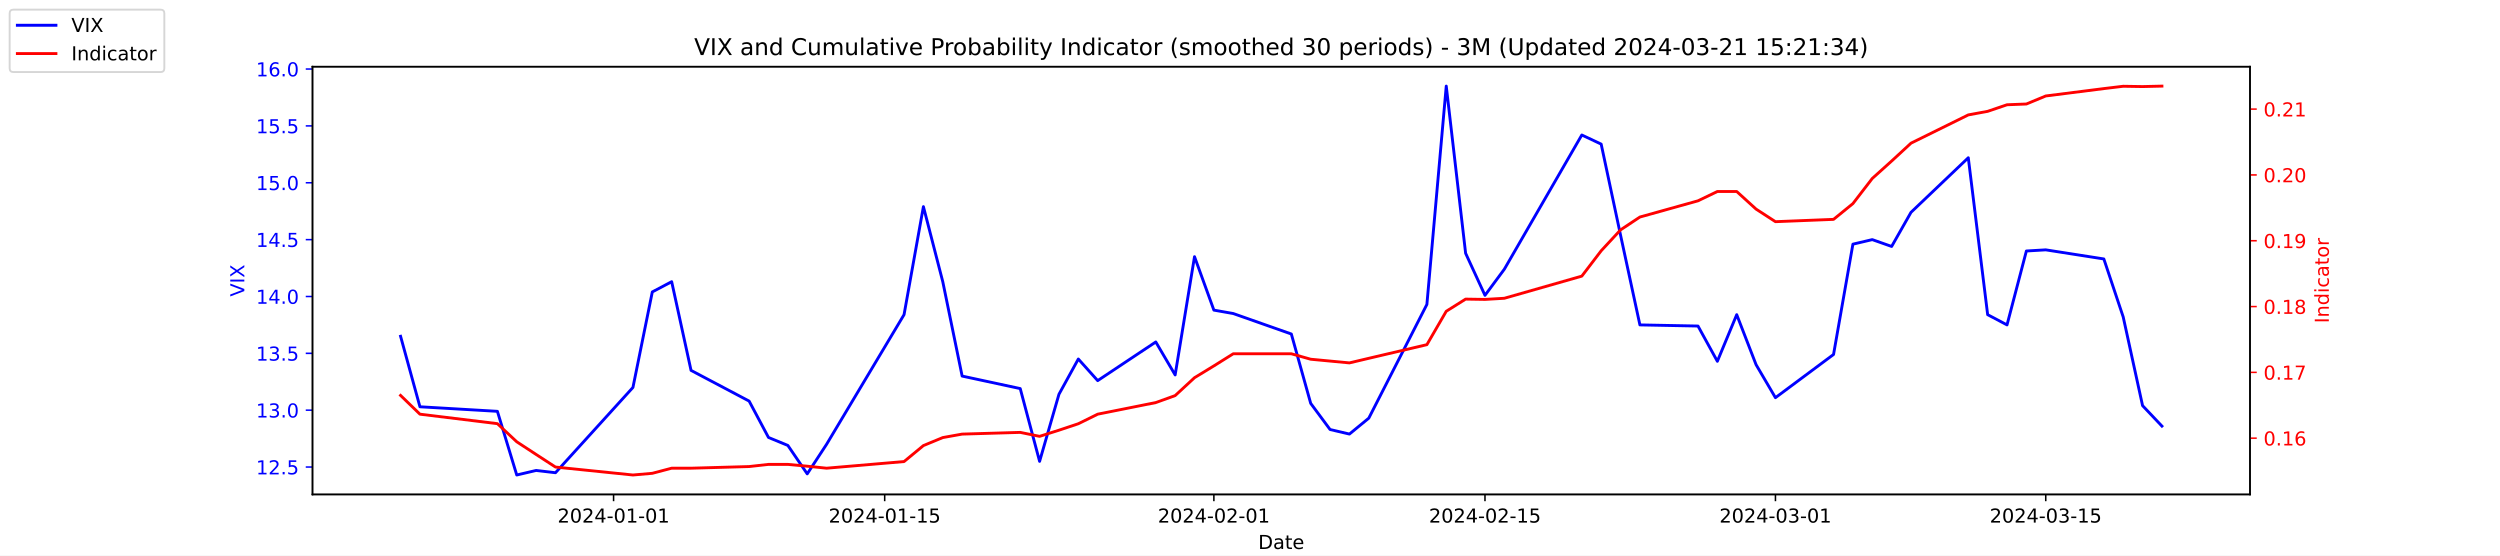
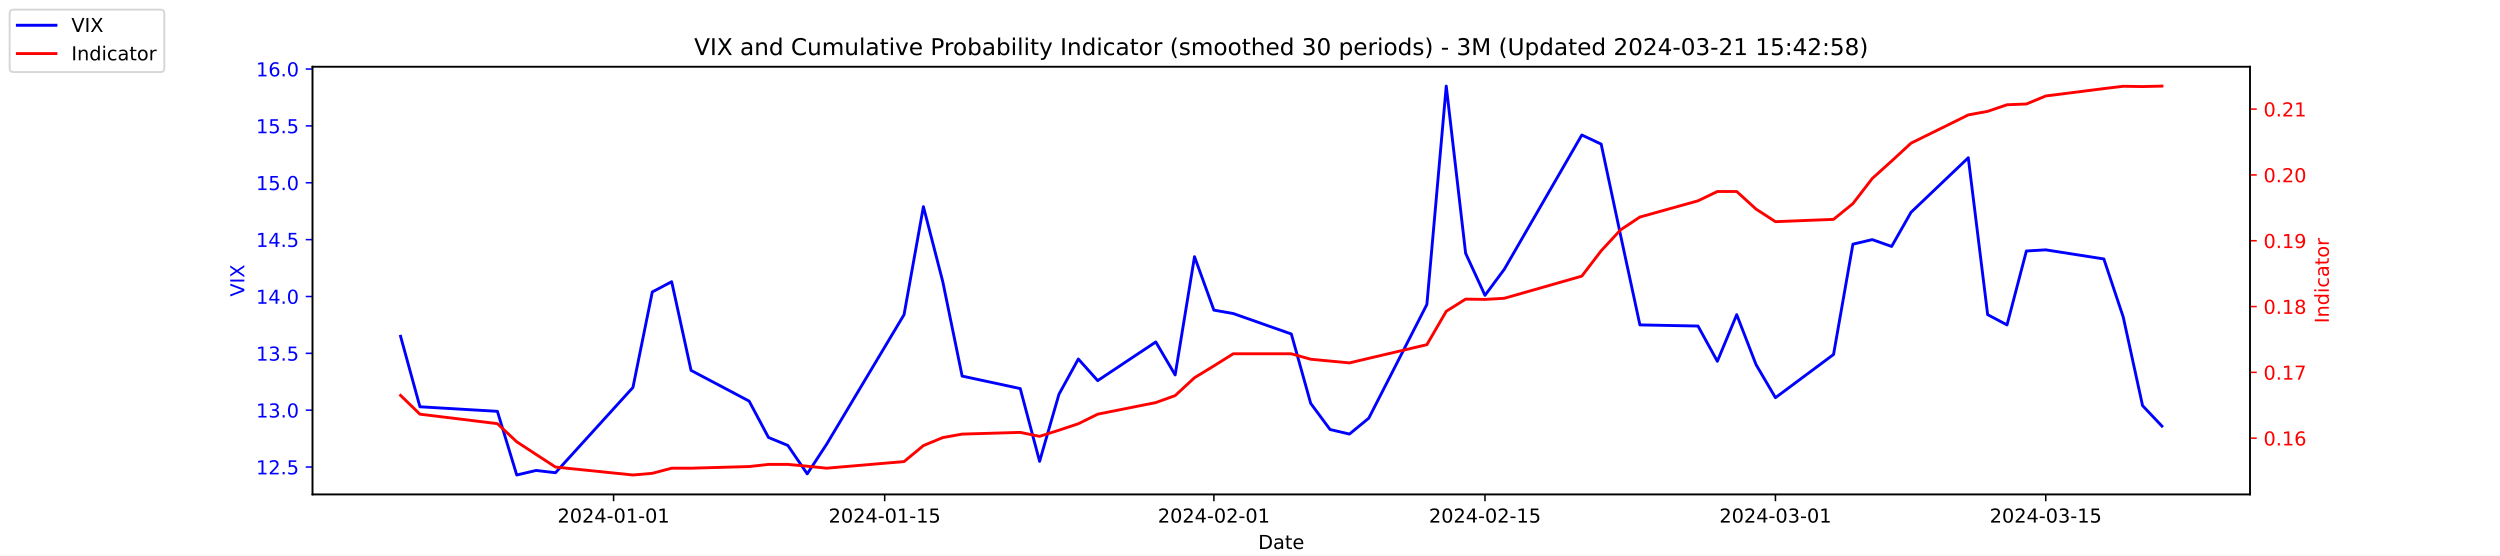
<svg xmlns="http://www.w3.org/2000/svg" xmlns:xlink="http://www.w3.org/1999/xlink" width="1296pt" height="288pt" viewBox="0 0 1296 288" version="1.1">
  <defs>
    <style type="text/css">*{stroke-linejoin: round; stroke-linecap: butt}</style>
  </defs>
  <g id="figure_1">
    <g id="patch_1">
      <path d="M 0 288  L 1296 288  L 1296 0  L 0 0  z " style="fill: #ffffff" />
    </g>
    <g id="axes_1">
      <g id="patch_2">
        <path d="M 162 256.32  L 1166.4 256.32  L 1166.4 34.56  L 162 34.56  z " style="fill: #ffffff" />
      </g>
      <g id="matplotlib.axis_1">
        <g id="xtick_1">
          <g id="line2d_1">
            <defs>
-               <path id="m19999384ad" d="M 0 0  L 0 3.5  " style="stroke: #000000; stroke-width: 0.8" />
+               <path id="ma21fac9ca1" d="M 0 0  L 0 3.5  " style="stroke: #000000; stroke-width: 0.8" />
            </defs>
            <g>
-               <use xlink:href="#m19999384ad" x="318.079" y="256.32" style="stroke: #000000; stroke-width: 0.8" />
+               <use xlink:href="#ma21fac9ca1" x="318.079" y="256.32" style="stroke: #000000; stroke-width: 0.8" />
            </g>
          </g>
          <g id="text_1">
            <g transform="translate(289.0209 270.9184) scale(0.1 -0.1)">
              <defs>
                <path id="DejaVuSans-32" d="M 1228 531  L 3431 531  L 3431 0  L 469 0  L 469 531  Q 828 903 1448 1529  Q 2069 2156 2228 2338  Q 2531 2678 2651 2914  Q 2772 3150 2772 3378  Q 2772 3750 2511 3984  Q 2250 4219 1831 4219  Q 1534 4219 1204 4116  Q 875 4013 500 3803  L 500 4441  Q 881 4594 1212 4672  Q 1544 4750 1819 4750  Q 2544 4750 2975 4387  Q 3406 4025 3406 3419  Q 3406 3131 3298 2873  Q 3191 2616 2906 2266  Q 2828 2175 2409 1742  Q 1991 1309 1228 531  z " transform="scale(0.015625)" />
                <path id="DejaVuSans-30" d="M 2034 4250  Q 1547 4250 1301 3770  Q 1056 3291 1056 2328  Q 1056 1369 1301 889  Q 1547 409 2034 409  Q 2525 409 2770 889  Q 3016 1369 3016 2328  Q 3016 3291 2770 3770  Q 2525 4250 2034 4250  z M 2034 4750  Q 2819 4750 3233 4129  Q 3647 3509 3647 2328  Q 3647 1150 3233 529  Q 2819 -91 2034 -91  Q 1250 -91 836 529  Q 422 1150 422 2328  Q 422 3509 836 4129  Q 1250 4750 2034 4750  z " transform="scale(0.015625)" />
                <path id="DejaVuSans-34" d="M 2419 4116  L 825 1625  L 2419 1625  L 2419 4116  z M 2253 4666  L 3047 4666  L 3047 1625  L 3713 1625  L 3713 1100  L 3047 1100  L 3047 0  L 2419 0  L 2419 1100  L 313 1100  L 313 1709  L 2253 4666  z " transform="scale(0.015625)" />
                <path id="DejaVuSans-2d" d="M 313 2009  L 1997 2009  L 1997 1497  L 313 1497  L 313 2009  z " transform="scale(0.015625)" />
                <path id="DejaVuSans-31" d="M 794 531  L 1825 531  L 1825 4091  L 703 3866  L 703 4441  L 1819 4666  L 2450 4666  L 2450 531  L 3481 531  L 3481 0  L 794 0  L 794 531  z " transform="scale(0.015625)" />
              </defs>
              <use xlink:href="#DejaVuSans-32" />
              <use xlink:href="#DejaVuSans-30" x="63.623" />
              <use xlink:href="#DejaVuSans-32" x="127.246" />
              <use xlink:href="#DejaVuSans-34" x="190.869" />
              <use xlink:href="#DejaVuSans-2d" x="254.492" />
              <use xlink:href="#DejaVuSans-30" x="290.576" />
              <use xlink:href="#DejaVuSans-31" x="354.199" />
              <use xlink:href="#DejaVuSans-2d" x="417.822" />
              <use xlink:href="#DejaVuSans-30" x="453.906" />
              <use xlink:href="#DejaVuSans-31" x="517.529" />
            </g>
          </g>
        </g>
        <g id="xtick_2">
          <g id="line2d_2">
            <g>
-               <use xlink:href="#m19999384ad" x="458.619" y="256.32" style="stroke: #000000; stroke-width: 0.8" />
+               <use xlink:href="#ma21fac9ca1" x="458.619" y="256.32" style="stroke: #000000; stroke-width: 0.8" />
            </g>
          </g>
          <g id="text_2">
            <g transform="translate(429.5608 270.9184) scale(0.1 -0.1)">
              <defs>
                <path id="DejaVuSans-35" d="M 691 4666  L 3169 4666  L 3169 4134  L 1269 4134  L 1269 2991  Q 1406 3038 1543 3061  Q 1681 3084 1819 3084  Q 2600 3084 3056 2656  Q 3513 2228 3513 1497  Q 3513 744 3044 326  Q 2575 -91 1722 -91  Q 1428 -91 1123 -41  Q 819 9 494 109  L 494 744  Q 775 591 1075 516  Q 1375 441 1709 441  Q 2250 441 2565 725  Q 2881 1009 2881 1497  Q 2881 1984 2565 2268  Q 2250 2553 1709 2553  Q 1456 2553 1204 2497  Q 953 2441 691 2322  L 691 4666  z " transform="scale(0.015625)" />
              </defs>
              <use xlink:href="#DejaVuSans-32" />
              <use xlink:href="#DejaVuSans-30" x="63.623" />
              <use xlink:href="#DejaVuSans-32" x="127.246" />
              <use xlink:href="#DejaVuSans-34" x="190.869" />
              <use xlink:href="#DejaVuSans-2d" x="254.492" />
              <use xlink:href="#DejaVuSans-30" x="290.576" />
              <use xlink:href="#DejaVuSans-31" x="354.199" />
              <use xlink:href="#DejaVuSans-2d" x="417.822" />
              <use xlink:href="#DejaVuSans-31" x="453.906" />
              <use xlink:href="#DejaVuSans-35" x="517.529" />
            </g>
          </g>
        </g>
        <g id="xtick_3">
          <g id="line2d_3">
            <g>
-               <use xlink:href="#m19999384ad" x="629.274" y="256.32" style="stroke: #000000; stroke-width: 0.8" />
+               <use xlink:href="#ma21fac9ca1" x="629.274" y="256.32" style="stroke: #000000; stroke-width: 0.8" />
            </g>
          </g>
          <g id="text_3">
            <g transform="translate(600.2164 270.9184) scale(0.1 -0.1)">
              <use xlink:href="#DejaVuSans-32" />
              <use xlink:href="#DejaVuSans-30" x="63.623" />
              <use xlink:href="#DejaVuSans-32" x="127.246" />
              <use xlink:href="#DejaVuSans-34" x="190.869" />
              <use xlink:href="#DejaVuSans-2d" x="254.492" />
              <use xlink:href="#DejaVuSans-30" x="290.576" />
              <use xlink:href="#DejaVuSans-32" x="354.199" />
              <use xlink:href="#DejaVuSans-2d" x="417.822" />
              <use xlink:href="#DejaVuSans-30" x="453.906" />
              <use xlink:href="#DejaVuSans-31" x="517.529" />
            </g>
          </g>
        </g>
        <g id="xtick_4">
          <g id="line2d_4">
            <g>
-               <use xlink:href="#m19999384ad" x="769.814" y="256.32" style="stroke: #000000; stroke-width: 0.8" />
+               <use xlink:href="#ma21fac9ca1" x="769.814" y="256.32" style="stroke: #000000; stroke-width: 0.8" />
            </g>
          </g>
          <g id="text_4">
            <g transform="translate(740.7562 270.9184) scale(0.1 -0.1)">
              <use xlink:href="#DejaVuSans-32" />
              <use xlink:href="#DejaVuSans-30" x="63.623" />
              <use xlink:href="#DejaVuSans-32" x="127.246" />
              <use xlink:href="#DejaVuSans-34" x="190.869" />
              <use xlink:href="#DejaVuSans-2d" x="254.492" />
              <use xlink:href="#DejaVuSans-30" x="290.576" />
              <use xlink:href="#DejaVuSans-32" x="354.199" />
              <use xlink:href="#DejaVuSans-2d" x="417.822" />
              <use xlink:href="#DejaVuSans-31" x="453.906" />
              <use xlink:href="#DejaVuSans-35" x="517.529" />
            </g>
          </g>
        </g>
        <g id="xtick_5">
          <g id="line2d_5">
            <g>
-               <use xlink:href="#m19999384ad" x="920.392" y="256.32" style="stroke: #000000; stroke-width: 0.8" />
+               <use xlink:href="#ma21fac9ca1" x="920.392" y="256.32" style="stroke: #000000; stroke-width: 0.8" />
            </g>
          </g>
          <g id="text_5">
            <g transform="translate(891.3347 270.9184) scale(0.1 -0.1)">
              <defs>
                <path id="DejaVuSans-33" d="M 2597 2516  Q 3050 2419 3304 2112  Q 3559 1806 3559 1356  Q 3559 666 3084 287  Q 2609 -91 1734 -91  Q 1441 -91 1130 -33  Q 819 25 488 141  L 488 750  Q 750 597 1062 519  Q 1375 441 1716 441  Q 2309 441 2620 675  Q 2931 909 2931 1356  Q 2931 1769 2642 2001  Q 2353 2234 1838 2234  L 1294 2234  L 1294 2753  L 1863 2753  Q 2328 2753 2575 2939  Q 2822 3125 2822 3475  Q 2822 3834 2567 4026  Q 2313 4219 1838 4219  Q 1578 4219 1281 4162  Q 984 4106 628 3988  L 628 4550  Q 988 4650 1302 4700  Q 1616 4750 1894 4750  Q 2613 4750 3031 4423  Q 3450 4097 3450 3541  Q 3450 3153 3228 2886  Q 3006 2619 2597 2516  z " transform="scale(0.015625)" />
              </defs>
              <use xlink:href="#DejaVuSans-32" />
              <use xlink:href="#DejaVuSans-30" x="63.623" />
              <use xlink:href="#DejaVuSans-32" x="127.246" />
              <use xlink:href="#DejaVuSans-34" x="190.869" />
              <use xlink:href="#DejaVuSans-2d" x="254.492" />
              <use xlink:href="#DejaVuSans-30" x="290.576" />
              <use xlink:href="#DejaVuSans-33" x="354.199" />
              <use xlink:href="#DejaVuSans-2d" x="417.822" />
              <use xlink:href="#DejaVuSans-30" x="453.906" />
              <use xlink:href="#DejaVuSans-31" x="517.529" />
            </g>
          </g>
        </g>
        <g id="xtick_6">
          <g id="line2d_6">
            <g>
-               <use xlink:href="#m19999384ad" x="1060.514" y="256.32" style="stroke: #000000; stroke-width: 0.8" />
+               <use xlink:href="#ma21fac9ca1" x="1060.514" y="256.32" style="stroke: #000000; stroke-width: 0.8" />
            </g>
          </g>
          <g id="text_6">
            <g transform="translate(1031.456 270.9184) scale(0.1 -0.1)">
              <use xlink:href="#DejaVuSans-32" />
              <use xlink:href="#DejaVuSans-30" x="63.623" />
              <use xlink:href="#DejaVuSans-32" x="127.246" />
              <use xlink:href="#DejaVuSans-34" x="190.869" />
              <use xlink:href="#DejaVuSans-2d" x="254.492" />
              <use xlink:href="#DejaVuSans-30" x="290.576" />
              <use xlink:href="#DejaVuSans-33" x="354.199" />
              <use xlink:href="#DejaVuSans-2d" x="417.822" />
              <use xlink:href="#DejaVuSans-31" x="453.906" />
              <use xlink:href="#DejaVuSans-35" x="517.529" />
            </g>
          </g>
        </g>
        <g id="text_7">
          <g transform="translate(652.2492 284.5966) scale(0.1 -0.1)">
            <defs>
              <path id="DejaVuSans-44" d="M 1259 4147  L 1259 519  L 2022 519  Q 2988 519 3436 956  Q 3884 1394 3884 2338  Q 3884 3275 3436 3711  Q 2988 4147 2022 4147  L 1259 4147  z M 628 4666  L 1925 4666  Q 3281 4666 3915 4102  Q 4550 3538 4550 2338  Q 4550 1131 3912 565  Q 3275 0 1925 0  L 628 0  L 628 4666  z " transform="scale(0.015625)" />
              <path id="DejaVuSans-61" d="M 2194 1759  Q 1497 1759 1228 1600  Q 959 1441 959 1056  Q 959 750 1161 570  Q 1363 391 1709 391  Q 2188 391 2477 730  Q 2766 1069 2766 1631  L 2766 1759  L 2194 1759  z M 3341 1997  L 3341 0  L 2766 0  L 2766 531  Q 2569 213 2275 61  Q 1981 -91 1556 -91  Q 1019 -91 701 211  Q 384 513 384 1019  Q 384 1609 779 1909  Q 1175 2209 1959 2209  L 2766 2209  L 2766 2266  Q 2766 2663 2505 2880  Q 2244 3097 1772 3097  Q 1472 3097 1187 3025  Q 903 2953 641 2809  L 641 3341  Q 956 3463 1253 3523  Q 1550 3584 1831 3584  Q 2591 3584 2966 3190  Q 3341 2797 3341 1997  z " transform="scale(0.015625)" />
              <path id="DejaVuSans-74" d="M 1172 4494  L 1172 3500  L 2356 3500  L 2356 3053  L 1172 3053  L 1172 1153  Q 1172 725 1289 603  Q 1406 481 1766 481  L 2356 481  L 2356 0  L 1766 0  Q 1100 0 847 248  Q 594 497 594 1153  L 594 3053  L 172 3053  L 172 3500  L 594 3500  L 594 4494  L 1172 4494  z " transform="scale(0.015625)" />
              <path id="DejaVuSans-65" d="M 3597 1894  L 3597 1613  L 953 1613  Q 991 1019 1311 708  Q 1631 397 2203 397  Q 2534 397 2845 478  Q 3156 559 3463 722  L 3463 178  Q 3153 47 2828 -22  Q 2503 -91 2169 -91  Q 1331 -91 842 396  Q 353 884 353 1716  Q 353 2575 817 3079  Q 1281 3584 2069 3584  Q 2775 3584 3186 3129  Q 3597 2675 3597 1894  z M 3022 2063  Q 3016 2534 2758 2815  Q 2500 3097 2075 3097  Q 1594 3097 1305 2825  Q 1016 2553 972 2059  L 3022 2063  z " transform="scale(0.015625)" />
            </defs>
            <use xlink:href="#DejaVuSans-44" />
            <use xlink:href="#DejaVuSans-61" x="77.002" />
            <use xlink:href="#DejaVuSans-74" x="138.281" />
            <use xlink:href="#DejaVuSans-65" x="177.49" />
          </g>
        </g>
      </g>
      <g id="matplotlib.axis_2">
        <g id="ytick_1">
          <g id="line2d_7">
            <defs>
-               <path id="m93e3c340e7" d="M 0 0  L -3.5 0  " style="stroke: #0000ff; stroke-width: 0.8" />
+               <path id="mc51128f60f" d="M 0 0  L -3.5 0  " style="stroke: #0000ff; stroke-width: 0.8" />
            </defs>
            <g>
-               <use xlink:href="#m93e3c340e7" x="162" y="242.114" style="fill: #0000ff; stroke: #0000ff; stroke-width: 0.8" />
+               <use xlink:href="#mc51128f60f" x="162" y="242.114" style="fill: #0000ff; stroke: #0000ff; stroke-width: 0.8" />
            </g>
          </g>
          <g id="text_8">
            <g style="fill: #0000ff" transform="translate(132.7344 245.9129) scale(0.1 -0.1)">
              <defs>
                <path id="DejaVuSans-2e" d="M 684 794  L 1344 794  L 1344 0  L 684 0  L 684 794  z " transform="scale(0.015625)" />
              </defs>
              <use xlink:href="#DejaVuSans-31" />
              <use xlink:href="#DejaVuSans-32" x="63.623" />
              <use xlink:href="#DejaVuSans-2e" x="127.246" />
              <use xlink:href="#DejaVuSans-35" x="159.033" />
            </g>
          </g>
        </g>
        <g id="ytick_2">
          <g id="line2d_8">
            <g>
-               <use xlink:href="#m93e3c340e7" x="162" y="212.64" style="fill: #0000ff; stroke: #0000ff; stroke-width: 0.8" />
+               <use xlink:href="#mc51128f60f" x="162" y="212.64" style="fill: #0000ff; stroke: #0000ff; stroke-width: 0.8" />
            </g>
          </g>
          <g id="text_9">
            <g style="fill: #0000ff" transform="translate(132.7344 216.4392) scale(0.1 -0.1)">
              <use xlink:href="#DejaVuSans-31" />
              <use xlink:href="#DejaVuSans-33" x="63.623" />
              <use xlink:href="#DejaVuSans-2e" x="127.246" />
              <use xlink:href="#DejaVuSans-30" x="159.033" />
            </g>
          </g>
        </g>
        <g id="ytick_3">
          <g id="line2d_9">
            <g>
-               <use xlink:href="#m93e3c340e7" x="162" y="183.166" style="fill: #0000ff; stroke: #0000ff; stroke-width: 0.8" />
+               <use xlink:href="#mc51128f60f" x="162" y="183.166" style="fill: #0000ff; stroke: #0000ff; stroke-width: 0.8" />
            </g>
          </g>
          <g id="text_10">
            <g style="fill: #0000ff" transform="translate(132.7344 186.9656) scale(0.1 -0.1)">
              <use xlink:href="#DejaVuSans-31" />
              <use xlink:href="#DejaVuSans-33" x="63.623" />
              <use xlink:href="#DejaVuSans-2e" x="127.246" />
              <use xlink:href="#DejaVuSans-35" x="159.033" />
            </g>
          </g>
        </g>
        <g id="ytick_4">
          <g id="line2d_10">
            <g>
-               <use xlink:href="#m93e3c340e7" x="162" y="153.693" style="fill: #0000ff; stroke: #0000ff; stroke-width: 0.8" />
+               <use xlink:href="#mc51128f60f" x="162" y="153.693" style="fill: #0000ff; stroke: #0000ff; stroke-width: 0.8" />
            </g>
          </g>
          <g id="text_11">
            <g style="fill: #0000ff" transform="translate(132.7344 157.4919) scale(0.1 -0.1)">
              <use xlink:href="#DejaVuSans-31" />
              <use xlink:href="#DejaVuSans-34" x="63.623" />
              <use xlink:href="#DejaVuSans-2e" x="127.246" />
              <use xlink:href="#DejaVuSans-30" x="159.033" />
            </g>
          </g>
        </g>
        <g id="ytick_5">
          <g id="line2d_11">
            <g>
-               <use xlink:href="#m93e3c340e7" x="162" y="124.219" style="fill: #0000ff; stroke: #0000ff; stroke-width: 0.8" />
+               <use xlink:href="#mc51128f60f" x="162" y="124.219" style="fill: #0000ff; stroke: #0000ff; stroke-width: 0.8" />
            </g>
          </g>
          <g id="text_12">
            <g style="fill: #0000ff" transform="translate(132.7344 128.0182) scale(0.1 -0.1)">
              <use xlink:href="#DejaVuSans-31" />
              <use xlink:href="#DejaVuSans-34" x="63.623" />
              <use xlink:href="#DejaVuSans-2e" x="127.246" />
              <use xlink:href="#DejaVuSans-35" x="159.033" />
            </g>
          </g>
        </g>
        <g id="ytick_6">
          <g id="line2d_12">
            <g>
-               <use xlink:href="#m93e3c340e7" x="162" y="94.745" style="fill: #0000ff; stroke: #0000ff; stroke-width: 0.8" />
+               <use xlink:href="#mc51128f60f" x="162" y="94.745" style="fill: #0000ff; stroke: #0000ff; stroke-width: 0.8" />
            </g>
          </g>
          <g id="text_13">
            <g style="fill: #0000ff" transform="translate(132.7344 98.5445) scale(0.1 -0.1)">
              <use xlink:href="#DejaVuSans-31" />
              <use xlink:href="#DejaVuSans-35" x="63.623" />
              <use xlink:href="#DejaVuSans-2e" x="127.246" />
              <use xlink:href="#DejaVuSans-30" x="159.033" />
            </g>
          </g>
        </g>
        <g id="ytick_7">
          <g id="line2d_13">
            <g>
-               <use xlink:href="#m93e3c340e7" x="162" y="65.272" style="fill: #0000ff; stroke: #0000ff; stroke-width: 0.8" />
+               <use xlink:href="#mc51128f60f" x="162" y="65.272" style="fill: #0000ff; stroke: #0000ff; stroke-width: 0.8" />
            </g>
          </g>
          <g id="text_14">
            <g style="fill: #0000ff" transform="translate(132.7344 69.07082) scale(0.1 -0.1)">
              <use xlink:href="#DejaVuSans-31" />
              <use xlink:href="#DejaVuSans-35" x="63.623" />
              <use xlink:href="#DejaVuSans-2e" x="127.246" />
              <use xlink:href="#DejaVuSans-35" x="159.033" />
            </g>
          </g>
        </g>
        <g id="ytick_8">
          <g id="line2d_14">
            <g>
-               <use xlink:href="#m93e3c340e7" x="162" y="35.798" style="fill: #0000ff; stroke: #0000ff; stroke-width: 0.8" />
+               <use xlink:href="#mc51128f60f" x="162" y="35.798" style="fill: #0000ff; stroke: #0000ff; stroke-width: 0.8" />
            </g>
          </g>
          <g id="text_15">
            <g style="fill: #0000ff" transform="translate(132.7344 39.59714) scale(0.1 -0.1)">
              <defs>
                <path id="DejaVuSans-36" d="M 2113 2584  Q 1688 2584 1439 2293  Q 1191 2003 1191 1497  Q 1191 994 1439 701  Q 1688 409 2113 409  Q 2538 409 2786 701  Q 3034 994 3034 1497  Q 3034 2003 2786 2293  Q 2538 2584 2113 2584  z M 3366 4563  L 3366 3988  Q 3128 4100 2886 4159  Q 2644 4219 2406 4219  Q 1781 4219 1451 3797  Q 1122 3375 1075 2522  Q 1259 2794 1537 2939  Q 1816 3084 2150 3084  Q 2853 3084 3261 2657  Q 3669 2231 3669 1497  Q 3669 778 3244 343  Q 2819 -91 2113 -91  Q 1303 -91 875 529  Q 447 1150 447 2328  Q 447 3434 972 4092  Q 1497 4750 2381 4750  Q 2619 4750 2861 4703  Q 3103 4656 3366 4563  z " transform="scale(0.015625)" />
              </defs>
              <use xlink:href="#DejaVuSans-31" />
              <use xlink:href="#DejaVuSans-36" x="63.623" />
              <use xlink:href="#DejaVuSans-2e" x="127.246" />
              <use xlink:href="#DejaVuSans-30" x="159.033" />
            </g>
          </g>
        </g>
        <g id="text_16">
          <g style="fill: #0000ff" transform="translate(126.6547 153.7603) rotate(-90) scale(0.1 -0.1)">
            <defs>
              <path id="DejaVuSans-56" d="M 1831 0  L 50 4666  L 709 4666  L 2188 738  L 3669 4666  L 4325 4666  L 2547 0  L 1831 0  z " transform="scale(0.015625)" />
              <path id="DejaVuSans-49" d="M 628 4666  L 1259 4666  L 1259 0  L 628 0  L 628 4666  z " transform="scale(0.015625)" />
              <path id="DejaVuSans-58" d="M 403 4666  L 1081 4666  L 2241 2931  L 3406 4666  L 4084 4666  L 2584 2425  L 4184 0  L 3506 0  L 2194 1984  L 872 0  L 191 0  L 1856 2491  L 403 4666  z " transform="scale(0.015625)" />
            </defs>
            <use xlink:href="#DejaVuSans-56" />
            <use xlink:href="#DejaVuSans-49" x="68.408" />
            <use xlink:href="#DejaVuSans-58" x="97.9" />
          </g>
        </g>
      </g>
      <g id="line2d_15">
-         <path d="M 207.655 174.324  L 217.693 210.872  L 257.847 213.23  L 267.886 246.24  L 277.924 243.882  L 287.963 245.061  L 328.117 200.851  L 338.156 151.335  L 348.194 146.029  L 358.233 192.008  L 388.349 207.924  L 398.387 226.787  L 408.426 230.914  L 418.464 245.651  L 428.503 230.324  L 468.657 163.124  L 478.696 107.124  L 488.734 146.029  L 498.773 194.956  L 528.889 201.44  L 538.927 239.166  L 548.966 204.387  L 559.004 186.114  L 569.043 197.314  L 599.158 177.272  L 609.197 194.366  L 619.236 133.061  L 629.274 160.766  L 639.313 162.535  L 669.428 173.145  L 679.467 209.103  L 689.506 222.661  L 699.544 225.019  L 709.583 216.766  L 739.698 157.819  L 749.737 44.64  L 759.775 131.293  L 769.814 153.103  L 779.853 139.545  L 820.007 69.987  L 830.045 74.703  L 840.084 121.861  L 850.123 168.429  L 880.238 169.019  L 890.277 187.293  L 900.315 163.124  L 910.354 189.061  L 920.392 206.156  L 950.508 183.756  L 960.547 126.577  L 970.585 124.219  L 980.624 127.756  L 990.662 110.072  L 1020.36 81.777  L 1030.398 163.124  L 1040.437 168.429  L 1050.476 130.114  L 1060.514 129.524  L 1090.63 134.24  L 1100.668 164.303  L 1110.707 210.282  L 1120.745 220.893  " clip-path="url(#p320ab777d8)" style="fill: none; stroke: #0000ff; stroke-width: 1.5; stroke-linecap: square" />
+         <path d="M 207.655 174.324  L 217.693 210.872  L 257.847 213.23  L 267.886 246.24  L 277.924 243.882  L 287.963 245.061  L 328.117 200.851  L 338.156 151.335  L 348.194 146.029  L 358.233 192.008  L 388.349 207.924  L 398.387 226.787  L 408.426 230.914  L 418.464 245.651  L 428.503 230.324  L 468.657 163.124  L 478.696 107.124  L 488.734 146.029  L 498.773 194.956  L 528.889 201.44  L 538.927 239.166  L 548.966 204.387  L 559.004 186.114  L 569.043 197.314  L 599.158 177.272  L 609.197 194.366  L 619.236 133.061  L 629.274 160.766  L 639.313 162.535  L 669.428 173.145  L 679.467 209.103  L 689.506 222.661  L 699.544 225.019  L 709.583 216.766  L 739.698 157.819  L 749.737 44.64  L 759.775 131.293  L 769.814 153.103  L 779.853 139.545  L 820.007 69.987  L 830.045 74.703  L 840.084 121.861  L 850.123 168.429  L 880.238 169.019  L 890.277 187.293  L 900.315 163.124  L 910.354 189.061  L 920.392 206.156  L 950.508 183.756  L 960.547 126.577  L 970.585 124.219  L 980.624 127.756  L 990.662 110.072  L 1020.36 81.777  L 1030.398 163.124  L 1040.437 168.429  L 1050.476 130.114  L 1060.514 129.524  L 1090.63 134.24  L 1100.668 164.303  L 1110.707 210.282  L 1120.745 220.893  " clip-path="url(#p149113c0a5)" style="fill: none; stroke: #0000ff; stroke-width: 1.5; stroke-linecap: square" />
      </g>
      <g id="patch_3">
        <path d="M 162 256.32  L 162 34.56  " style="fill: none; stroke: #000000; stroke-width: 0.8; stroke-linejoin: miter; stroke-linecap: square" />
      </g>
      <g id="patch_4">
        <path d="M 1166.4 256.32  L 1166.4 34.56  " style="fill: none; stroke: #000000; stroke-width: 0.8; stroke-linejoin: miter; stroke-linecap: square" />
      </g>
      <g id="patch_5">
        <path d="M 162 256.32  L 1166.4 256.32  " style="fill: none; stroke: #000000; stroke-width: 0.8; stroke-linejoin: miter; stroke-linecap: square" />
      </g>
      <g id="patch_6">
        <path d="M 162 34.56  L 1166.4 34.56  " style="fill: none; stroke: #000000; stroke-width: 0.8; stroke-linejoin: miter; stroke-linecap: square" />
      </g>
    </g>
    <g id="axes_2">
      <g id="matplotlib.axis_3">
        <g id="ytick_9">
          <g id="line2d_16">
            <defs>
-               <path id="m7ab49ade80" d="M 0 0  L 3.5 0  " style="stroke: #ff0000; stroke-width: 0.8" />
+               <path id="m4a1db499fc" d="M 0 0  L 3.5 0  " style="stroke: #ff0000; stroke-width: 0.8" />
            </defs>
            <g>
-               <use xlink:href="#m7ab49ade80" x="1166.4" y="227.141" style="fill: #ff0000; stroke: #ff0000; stroke-width: 0.8" />
+               <use xlink:href="#m4a1db499fc" x="1166.4" y="227.141" style="fill: #ff0000; stroke: #ff0000; stroke-width: 0.8" />
            </g>
          </g>
          <g id="text_17">
            <g style="fill: #ff0000" transform="translate(1173.4 230.9403) scale(0.1 -0.1)">
              <use xlink:href="#DejaVuSans-30" />
              <use xlink:href="#DejaVuSans-2e" x="63.623" />
              <use xlink:href="#DejaVuSans-31" x="95.41" />
              <use xlink:href="#DejaVuSans-36" x="159.033" />
            </g>
          </g>
        </g>
        <g id="ytick_10">
          <g id="line2d_17">
            <g>
-               <use xlink:href="#m7ab49ade80" x="1166.4" y="193.027" style="fill: #ff0000; stroke: #ff0000; stroke-width: 0.8" />
+               <use xlink:href="#m4a1db499fc" x="1166.4" y="193.027" style="fill: #ff0000; stroke: #ff0000; stroke-width: 0.8" />
            </g>
          </g>
          <g id="text_18">
            <g style="fill: #ff0000" transform="translate(1173.4 196.8257) scale(0.1 -0.1)">
              <defs>
                <path id="DejaVuSans-37" d="M 525 4666  L 3525 4666  L 3525 4397  L 1831 0  L 1172 0  L 2766 4134  L 525 4134  L 525 4666  z " transform="scale(0.015625)" />
              </defs>
              <use xlink:href="#DejaVuSans-30" />
              <use xlink:href="#DejaVuSans-2e" x="63.623" />
              <use xlink:href="#DejaVuSans-31" x="95.41" />
              <use xlink:href="#DejaVuSans-37" x="159.033" />
            </g>
          </g>
        </g>
        <g id="ytick_11">
          <g id="line2d_18">
            <g>
-               <use xlink:href="#m7ab49ade80" x="1166.4" y="158.912" style="fill: #ff0000; stroke: #ff0000; stroke-width: 0.8" />
+               <use xlink:href="#m4a1db499fc" x="1166.4" y="158.912" style="fill: #ff0000; stroke: #ff0000; stroke-width: 0.8" />
            </g>
          </g>
          <g id="text_19">
            <g style="fill: #ff0000" transform="translate(1173.4 162.7112) scale(0.1 -0.1)">
              <defs>
                <path id="DejaVuSans-38" d="M 2034 2216  Q 1584 2216 1326 1975  Q 1069 1734 1069 1313  Q 1069 891 1326 650  Q 1584 409 2034 409  Q 2484 409 2743 651  Q 3003 894 3003 1313  Q 3003 1734 2745 1975  Q 2488 2216 2034 2216  z M 1403 2484  Q 997 2584 770 2862  Q 544 3141 544 3541  Q 544 4100 942 4425  Q 1341 4750 2034 4750  Q 2731 4750 3128 4425  Q 3525 4100 3525 3541  Q 3525 3141 3298 2862  Q 3072 2584 2669 2484  Q 3125 2378 3379 2068  Q 3634 1759 3634 1313  Q 3634 634 3220 271  Q 2806 -91 2034 -91  Q 1263 -91 848 271  Q 434 634 434 1313  Q 434 1759 690 2068  Q 947 2378 1403 2484  z M 1172 3481  Q 1172 3119 1398 2916  Q 1625 2713 2034 2713  Q 2441 2713 2670 2916  Q 2900 3119 2900 3481  Q 2900 3844 2670 4047  Q 2441 4250 2034 4250  Q 1625 4250 1398 4047  Q 1172 3844 1172 3481  z " transform="scale(0.015625)" />
              </defs>
              <use xlink:href="#DejaVuSans-30" />
              <use xlink:href="#DejaVuSans-2e" x="63.623" />
              <use xlink:href="#DejaVuSans-31" x="95.41" />
              <use xlink:href="#DejaVuSans-38" x="159.033" />
            </g>
          </g>
        </g>
        <g id="ytick_12">
          <g id="line2d_19">
            <g>
-               <use xlink:href="#m7ab49ade80" x="1166.4" y="124.797" style="fill: #ff0000; stroke: #ff0000; stroke-width: 0.8" />
+               <use xlink:href="#m4a1db499fc" x="1166.4" y="124.797" style="fill: #ff0000; stroke: #ff0000; stroke-width: 0.8" />
            </g>
          </g>
          <g id="text_20">
            <g style="fill: #ff0000" transform="translate(1173.4 128.5967) scale(0.1 -0.1)">
              <defs>
                <path id="DejaVuSans-39" d="M 703 97  L 703 672  Q 941 559 1184 500  Q 1428 441 1663 441  Q 2288 441 2617 861  Q 2947 1281 2994 2138  Q 2813 1869 2534 1725  Q 2256 1581 1919 1581  Q 1219 1581 811 2004  Q 403 2428 403 3163  Q 403 3881 828 4315  Q 1253 4750 1959 4750  Q 2769 4750 3195 4129  Q 3622 3509 3622 2328  Q 3622 1225 3098 567  Q 2575 -91 1691 -91  Q 1453 -91 1209 -44  Q 966 3 703 97  z M 1959 2075  Q 2384 2075 2632 2365  Q 2881 2656 2881 3163  Q 2881 3666 2632 3958  Q 2384 4250 1959 4250  Q 1534 4250 1286 3958  Q 1038 3666 1038 3163  Q 1038 2656 1286 2365  Q 1534 2075 1959 2075  z " transform="scale(0.015625)" />
              </defs>
              <use xlink:href="#DejaVuSans-30" />
              <use xlink:href="#DejaVuSans-2e" x="63.623" />
              <use xlink:href="#DejaVuSans-31" x="95.41" />
              <use xlink:href="#DejaVuSans-39" x="159.033" />
            </g>
          </g>
        </g>
        <g id="ytick_13">
          <g id="line2d_20">
            <g>
-               <use xlink:href="#m7ab49ade80" x="1166.4" y="90.683" style="fill: #ff0000; stroke: #ff0000; stroke-width: 0.8" />
+               <use xlink:href="#m4a1db499fc" x="1166.4" y="90.683" style="fill: #ff0000; stroke: #ff0000; stroke-width: 0.8" />
            </g>
          </g>
          <g id="text_21">
            <g style="fill: #ff0000" transform="translate(1173.4 94.48218) scale(0.1 -0.1)">
              <use xlink:href="#DejaVuSans-30" />
              <use xlink:href="#DejaVuSans-2e" x="63.623" />
              <use xlink:href="#DejaVuSans-32" x="95.41" />
              <use xlink:href="#DejaVuSans-30" x="159.033" />
            </g>
          </g>
        </g>
        <g id="ytick_14">
          <g id="line2d_21">
            <g>
-               <use xlink:href="#m7ab49ade80" x="1166.4" y="56.568" style="fill: #ff0000; stroke: #ff0000; stroke-width: 0.8" />
+               <use xlink:href="#m4a1db499fc" x="1166.4" y="56.568" style="fill: #ff0000; stroke: #ff0000; stroke-width: 0.8" />
            </g>
          </g>
          <g id="text_22">
            <g style="fill: #ff0000" transform="translate(1173.4 60.36766) scale(0.1 -0.1)">
              <use xlink:href="#DejaVuSans-30" />
              <use xlink:href="#DejaVuSans-2e" x="63.623" />
              <use xlink:href="#DejaVuSans-32" x="95.41" />
              <use xlink:href="#DejaVuSans-31" x="159.033" />
            </g>
          </g>
        </g>
        <g id="text_23">
          <g style="fill: #ff0000" transform="translate(1207.264 167.5353) rotate(-90) scale(0.1 -0.1)">
            <defs>
              <path id="DejaVuSans-6e" d="M 3513 2113  L 3513 0  L 2938 0  L 2938 2094  Q 2938 2591 2744 2837  Q 2550 3084 2163 3084  Q 1697 3084 1428 2787  Q 1159 2491 1159 1978  L 1159 0  L 581 0  L 581 3500  L 1159 3500  L 1159 2956  Q 1366 3272 1645 3428  Q 1925 3584 2291 3584  Q 2894 3584 3203 3211  Q 3513 2838 3513 2113  z " transform="scale(0.015625)" />
              <path id="DejaVuSans-64" d="M 2906 2969  L 2906 4863  L 3481 4863  L 3481 0  L 2906 0  L 2906 525  Q 2725 213 2448 61  Q 2172 -91 1784 -91  Q 1150 -91 751 415  Q 353 922 353 1747  Q 353 2572 751 3078  Q 1150 3584 1784 3584  Q 2172 3584 2448 3432  Q 2725 3281 2906 2969  z M 947 1747  Q 947 1113 1208 752  Q 1469 391 1925 391  Q 2381 391 2643 752  Q 2906 1113 2906 1747  Q 2906 2381 2643 2742  Q 2381 3103 1925 3103  Q 1469 3103 1208 2742  Q 947 2381 947 1747  z " transform="scale(0.015625)" />
              <path id="DejaVuSans-69" d="M 603 3500  L 1178 3500  L 1178 0  L 603 0  L 603 3500  z M 603 4863  L 1178 4863  L 1178 4134  L 603 4134  L 603 4863  z " transform="scale(0.015625)" />
              <path id="DejaVuSans-63" d="M 3122 3366  L 3122 2828  Q 2878 2963 2633 3030  Q 2388 3097 2138 3097  Q 1578 3097 1268 2742  Q 959 2388 959 1747  Q 959 1106 1268 751  Q 1578 397 2138 397  Q 2388 397 2633 464  Q 2878 531 3122 666  L 3122 134  Q 2881 22 2623 -34  Q 2366 -91 2075 -91  Q 1284 -91 818 406  Q 353 903 353 1747  Q 353 2603 823 3093  Q 1294 3584 2113 3584  Q 2378 3584 2631 3529  Q 2884 3475 3122 3366  z " transform="scale(0.015625)" />
              <path id="DejaVuSans-6f" d="M 1959 3097  Q 1497 3097 1228 2736  Q 959 2375 959 1747  Q 959 1119 1226 758  Q 1494 397 1959 397  Q 2419 397 2687 759  Q 2956 1122 2956 1747  Q 2956 2369 2687 2733  Q 2419 3097 1959 3097  z M 1959 3584  Q 2709 3584 3137 3096  Q 3566 2609 3566 1747  Q 3566 888 3137 398  Q 2709 -91 1959 -91  Q 1206 -91 779 398  Q 353 888 353 1747  Q 353 2609 779 3096  Q 1206 3584 1959 3584  z " transform="scale(0.015625)" />
              <path id="DejaVuSans-72" d="M 2631 2963  Q 2534 3019 2420 3045  Q 2306 3072 2169 3072  Q 1681 3072 1420 2755  Q 1159 2438 1159 1844  L 1159 0  L 581 0  L 581 3500  L 1159 3500  L 1159 2956  Q 1341 3275 1631 3429  Q 1922 3584 2338 3584  Q 2397 3584 2469 3576  Q 2541 3569 2628 3553  L 2631 2963  z " transform="scale(0.015625)" />
            </defs>
            <use xlink:href="#DejaVuSans-49" />
            <use xlink:href="#DejaVuSans-6e" x="29.492" />
            <use xlink:href="#DejaVuSans-64" x="92.871" />
            <use xlink:href="#DejaVuSans-69" x="156.348" />
            <use xlink:href="#DejaVuSans-63" x="184.131" />
            <use xlink:href="#DejaVuSans-61" x="239.111" />
            <use xlink:href="#DejaVuSans-74" x="300.391" />
            <use xlink:href="#DejaVuSans-6f" x="339.6" />
            <use xlink:href="#DejaVuSans-72" x="400.781" />
          </g>
        </g>
      </g>
      <g id="line2d_22">
-         <path d="M 207.655 204.987  L 217.693 214.71  L 257.847 219.625  L 267.886 229.022  L 277.924 235.593  L 287.963 242.119  L 328.117 246.24  L 338.156 245.364  L 348.194 242.713  L 358.233 242.713  L 388.349 241.859  L 398.387 240.74  L 408.426 240.74  L 418.464 241.673  L 428.503 242.713  L 468.657 239.277  L 478.696 230.987  L 488.734 226.839  L 498.773 225.038  L 528.889 224.152  L 538.927 226.201  L 548.966 223.018  L 559.004 219.666  L 569.043 214.71  L 599.158 208.693  L 609.197 205.075  L 619.236 195.795  L 629.274 189.678  L 639.313 183.399  L 669.428 183.399  L 679.467 186.226  L 689.506 187.177  L 699.544 188.124  L 709.583 185.749  L 739.698 178.677  L 749.737 161.361  L 759.775 155.056  L 769.814 155.218  L 779.853 154.623  L 820.007 143.148  L 830.045 130.007  L 840.084 119.175  L 850.123 112.511  L 880.238 104.108  L 890.277 99.275  L 900.315 99.275  L 910.354 108.406  L 920.392 114.919  L 950.508 113.717  L 960.547 105.548  L 970.585 92.515  L 980.624 83.478  L 990.662 74.22  L 1020.36 59.566  L 1030.398 57.721  L 1040.437 54.309  L 1050.476 53.918  L 1060.514 49.75  L 1090.63 45.926  L 1100.668 44.721  L 1110.707 44.881  L 1120.745 44.64  " clip-path="url(#p320ab777d8)" style="fill: none; stroke: #ff0000; stroke-width: 1.5; stroke-linecap: square" />
+         <path d="M 207.655 204.987  L 217.693 214.71  L 257.847 219.625  L 267.886 229.022  L 277.924 235.593  L 287.963 242.119  L 328.117 246.24  L 338.156 245.364  L 348.194 242.713  L 358.233 242.713  L 388.349 241.859  L 398.387 240.74  L 408.426 240.74  L 418.464 241.673  L 428.503 242.713  L 468.657 239.277  L 478.696 230.987  L 488.734 226.839  L 498.773 225.038  L 528.889 224.152  L 538.927 226.201  L 548.966 223.018  L 559.004 219.666  L 569.043 214.71  L 599.158 208.693  L 609.197 205.075  L 619.236 195.795  L 629.274 189.678  L 639.313 183.399  L 669.428 183.399  L 679.467 186.226  L 689.506 187.177  L 699.544 188.124  L 709.583 185.749  L 739.698 178.677  L 749.737 161.361  L 759.775 155.056  L 769.814 155.218  L 779.853 154.623  L 820.007 143.148  L 830.045 130.007  L 840.084 119.175  L 850.123 112.511  L 880.238 104.108  L 890.277 99.275  L 900.315 99.275  L 910.354 108.406  L 920.392 114.919  L 950.508 113.717  L 960.547 105.548  L 970.585 92.515  L 980.624 83.478  L 990.662 74.22  L 1020.36 59.566  L 1030.398 57.721  L 1040.437 54.309  L 1050.476 53.918  L 1060.514 49.75  L 1090.63 45.926  L 1100.668 44.721  L 1110.707 44.881  L 1120.745 44.64  " clip-path="url(#p149113c0a5)" style="fill: none; stroke: #ff0000; stroke-width: 1.5; stroke-linecap: square" />
      </g>
      <g id="patch_7">
        <path d="M 162 256.32  L 162 34.56  " style="fill: none; stroke: #000000; stroke-width: 0.8; stroke-linejoin: miter; stroke-linecap: square" />
      </g>
      <g id="patch_8">
        <path d="M 1166.4 256.32  L 1166.4 34.56  " style="fill: none; stroke: #000000; stroke-width: 0.8; stroke-linejoin: miter; stroke-linecap: square" />
      </g>
      <g id="patch_9">
        <path d="M 162 256.32  L 1166.4 256.32  " style="fill: none; stroke: #000000; stroke-width: 0.8; stroke-linejoin: miter; stroke-linecap: square" />
      </g>
      <g id="patch_10">
        <path d="M 162 34.56  L 1166.4 34.56  " style="fill: none; stroke: #000000; stroke-width: 0.8; stroke-linejoin: miter; stroke-linecap: square" />
      </g>
      <g id="text_24">
        <g transform="translate(359.8481 28.56) scale(0.12 -0.12)">
          <defs>
            <path id="DejaVuSans-20" transform="scale(0.015625)" />
            <path id="DejaVuSans-43" d="M 4122 4306  L 4122 3641  Q 3803 3938 3442 4084  Q 3081 4231 2675 4231  Q 1875 4231 1450 3742  Q 1025 3253 1025 2328  Q 1025 1406 1450 917  Q 1875 428 2675 428  Q 3081 428 3442 575  Q 3803 722 4122 1019  L 4122 359  Q 3791 134 3420 21  Q 3050 -91 2638 -91  Q 1578 -91 968 557  Q 359 1206 359 2328  Q 359 3453 968 4101  Q 1578 4750 2638 4750  Q 3056 4750 3426 4639  Q 3797 4528 4122 4306  z " transform="scale(0.015625)" />
            <path id="DejaVuSans-75" d="M 544 1381  L 544 3500  L 1119 3500  L 1119 1403  Q 1119 906 1312 657  Q 1506 409 1894 409  Q 2359 409 2629 706  Q 2900 1003 2900 1516  L 2900 3500  L 3475 3500  L 3475 0  L 2900 0  L 2900 538  Q 2691 219 2414 64  Q 2138 -91 1772 -91  Q 1169 -91 856 284  Q 544 659 544 1381  z M 1991 3584  L 1991 3584  z " transform="scale(0.015625)" />
            <path id="DejaVuSans-6d" d="M 3328 2828  Q 3544 3216 3844 3400  Q 4144 3584 4550 3584  Q 5097 3584 5394 3201  Q 5691 2819 5691 2113  L 5691 0  L 5113 0  L 5113 2094  Q 5113 2597 4934 2840  Q 4756 3084 4391 3084  Q 3944 3084 3684 2787  Q 3425 2491 3425 1978  L 3425 0  L 2847 0  L 2847 2094  Q 2847 2600 2669 2842  Q 2491 3084 2119 3084  Q 1678 3084 1418 2786  Q 1159 2488 1159 1978  L 1159 0  L 581 0  L 581 3500  L 1159 3500  L 1159 2956  Q 1356 3278 1631 3431  Q 1906 3584 2284 3584  Q 2666 3584 2933 3390  Q 3200 3197 3328 2828  z " transform="scale(0.015625)" />
            <path id="DejaVuSans-6c" d="M 603 4863  L 1178 4863  L 1178 0  L 603 0  L 603 4863  z " transform="scale(0.015625)" />
            <path id="DejaVuSans-76" d="M 191 3500  L 800 3500  L 1894 563  L 2988 3500  L 3597 3500  L 2284 0  L 1503 0  L 191 3500  z " transform="scale(0.015625)" />
            <path id="DejaVuSans-50" d="M 1259 4147  L 1259 2394  L 2053 2394  Q 2494 2394 2734 2622  Q 2975 2850 2975 3272  Q 2975 3691 2734 3919  Q 2494 4147 2053 4147  L 1259 4147  z M 628 4666  L 2053 4666  Q 2838 4666 3239 4311  Q 3641 3956 3641 3272  Q 3641 2581 3239 2228  Q 2838 1875 2053 1875  L 1259 1875  L 1259 0  L 628 0  L 628 4666  z " transform="scale(0.015625)" />
            <path id="DejaVuSans-62" d="M 3116 1747  Q 3116 2381 2855 2742  Q 2594 3103 2138 3103  Q 1681 3103 1420 2742  Q 1159 2381 1159 1747  Q 1159 1113 1420 752  Q 1681 391 2138 391  Q 2594 391 2855 752  Q 3116 1113 3116 1747  z M 1159 2969  Q 1341 3281 1617 3432  Q 1894 3584 2278 3584  Q 2916 3584 3314 3078  Q 3713 2572 3713 1747  Q 3713 922 3314 415  Q 2916 -91 2278 -91  Q 1894 -91 1617 61  Q 1341 213 1159 525  L 1159 0  L 581 0  L 581 4863  L 1159 4863  L 1159 2969  z " transform="scale(0.015625)" />
            <path id="DejaVuSans-79" d="M 2059 -325  Q 1816 -950 1584 -1140  Q 1353 -1331 966 -1331  L 506 -1331  L 506 -850  L 844 -850  Q 1081 -850 1212 -737  Q 1344 -625 1503 -206  L 1606 56  L 191 3500  L 800 3500  L 1894 763  L 2988 3500  L 3597 3500  L 2059 -325  z " transform="scale(0.015625)" />
            <path id="DejaVuSans-28" d="M 1984 4856  Q 1566 4138 1362 3434  Q 1159 2731 1159 2009  Q 1159 1288 1364 580  Q 1569 -128 1984 -844  L 1484 -844  Q 1016 -109 783 600  Q 550 1309 550 2009  Q 550 2706 781 3412  Q 1013 4119 1484 4856  L 1984 4856  z " transform="scale(0.015625)" />
            <path id="DejaVuSans-73" d="M 2834 3397  L 2834 2853  Q 2591 2978 2328 3040  Q 2066 3103 1784 3103  Q 1356 3103 1142 2972  Q 928 2841 928 2578  Q 928 2378 1081 2264  Q 1234 2150 1697 2047  L 1894 2003  Q 2506 1872 2764 1633  Q 3022 1394 3022 966  Q 3022 478 2636 193  Q 2250 -91 1575 -91  Q 1294 -91 989 -36  Q 684 19 347 128  L 347 722  Q 666 556 975 473  Q 1284 391 1588 391  Q 1994 391 2212 530  Q 2431 669 2431 922  Q 2431 1156 2273 1281  Q 2116 1406 1581 1522  L 1381 1569  Q 847 1681 609 1914  Q 372 2147 372 2553  Q 372 3047 722 3315  Q 1072 3584 1716 3584  Q 2034 3584 2315 3537  Q 2597 3491 2834 3397  z " transform="scale(0.015625)" />
            <path id="DejaVuSans-68" d="M 3513 2113  L 3513 0  L 2938 0  L 2938 2094  Q 2938 2591 2744 2837  Q 2550 3084 2163 3084  Q 1697 3084 1428 2787  Q 1159 2491 1159 1978  L 1159 0  L 581 0  L 581 4863  L 1159 4863  L 1159 2956  Q 1366 3272 1645 3428  Q 1925 3584 2291 3584  Q 2894 3584 3203 3211  Q 3513 2838 3513 2113  z " transform="scale(0.015625)" />
            <path id="DejaVuSans-70" d="M 1159 525  L 1159 -1331  L 581 -1331  L 581 3500  L 1159 3500  L 1159 2969  Q 1341 3281 1617 3432  Q 1894 3584 2278 3584  Q 2916 3584 3314 3078  Q 3713 2572 3713 1747  Q 3713 922 3314 415  Q 2916 -91 2278 -91  Q 1894 -91 1617 61  Q 1341 213 1159 525  z M 3116 1747  Q 3116 2381 2855 2742  Q 2594 3103 2138 3103  Q 1681 3103 1420 2742  Q 1159 2381 1159 1747  Q 1159 1113 1420 752  Q 1681 391 2138 391  Q 2594 391 2855 752  Q 3116 1113 3116 1747  z " transform="scale(0.015625)" />
            <path id="DejaVuSans-29" d="M 513 4856  L 1013 4856  Q 1481 4119 1714 3412  Q 1947 2706 1947 2009  Q 1947 1309 1714 600  Q 1481 -109 1013 -844  L 513 -844  Q 928 -128 1133 580  Q 1338 1288 1338 2009  Q 1338 2731 1133 3434  Q 928 4138 513 4856  z " transform="scale(0.015625)" />
            <path id="DejaVuSans-4d" d="M 628 4666  L 1569 4666  L 2759 1491  L 3956 4666  L 4897 4666  L 4897 0  L 4281 0  L 4281 4097  L 3078 897  L 2444 897  L 1241 4097  L 1241 0  L 628 0  L 628 4666  z " transform="scale(0.015625)" />
            <path id="DejaVuSans-55" d="M 556 4666  L 1191 4666  L 1191 1831  Q 1191 1081 1462 751  Q 1734 422 2344 422  Q 2950 422 3222 751  Q 3494 1081 3494 1831  L 3494 4666  L 4128 4666  L 4128 1753  Q 4128 841 3676 375  Q 3225 -91 2344 -91  Q 1459 -91 1007 375  Q 556 841 556 1753  L 556 4666  z " transform="scale(0.015625)" />
            <path id="DejaVuSans-3a" d="M 750 794  L 1409 794  L 1409 0  L 750 0  L 750 794  z M 750 3309  L 1409 3309  L 1409 2516  L 750 2516  L 750 3309  z " transform="scale(0.015625)" />
          </defs>
          <use xlink:href="#DejaVuSans-56" />
          <use xlink:href="#DejaVuSans-49" x="68.408" />
          <use xlink:href="#DejaVuSans-58" x="97.9" />
          <use xlink:href="#DejaVuSans-20" x="166.406" />
          <use xlink:href="#DejaVuSans-61" x="198.193" />
          <use xlink:href="#DejaVuSans-6e" x="259.473" />
          <use xlink:href="#DejaVuSans-64" x="322.852" />
          <use xlink:href="#DejaVuSans-20" x="386.328" />
          <use xlink:href="#DejaVuSans-43" x="418.115" />
          <use xlink:href="#DejaVuSans-75" x="487.939" />
          <use xlink:href="#DejaVuSans-6d" x="551.318" />
          <use xlink:href="#DejaVuSans-75" x="648.73" />
          <use xlink:href="#DejaVuSans-6c" x="712.109" />
          <use xlink:href="#DejaVuSans-61" x="739.893" />
          <use xlink:href="#DejaVuSans-74" x="801.172" />
          <use xlink:href="#DejaVuSans-69" x="840.381" />
          <use xlink:href="#DejaVuSans-76" x="868.164" />
          <use xlink:href="#DejaVuSans-65" x="927.344" />
          <use xlink:href="#DejaVuSans-20" x="988.867" />
          <use xlink:href="#DejaVuSans-50" x="1020.654" />
          <use xlink:href="#DejaVuSans-72" x="1079.207" />
          <use xlink:href="#DejaVuSans-6f" x="1118.07" />
          <use xlink:href="#DejaVuSans-62" x="1179.252" />
          <use xlink:href="#DejaVuSans-61" x="1242.729" />
          <use xlink:href="#DejaVuSans-62" x="1304.008" />
          <use xlink:href="#DejaVuSans-69" x="1367.484" />
          <use xlink:href="#DejaVuSans-6c" x="1395.268" />
          <use xlink:href="#DejaVuSans-69" x="1423.051" />
          <use xlink:href="#DejaVuSans-74" x="1450.834" />
          <use xlink:href="#DejaVuSans-79" x="1490.043" />
          <use xlink:href="#DejaVuSans-20" x="1549.223" />
          <use xlink:href="#DejaVuSans-49" x="1581.01" />
          <use xlink:href="#DejaVuSans-6e" x="1610.502" />
          <use xlink:href="#DejaVuSans-64" x="1673.881" />
          <use xlink:href="#DejaVuSans-69" x="1737.357" />
          <use xlink:href="#DejaVuSans-63" x="1765.141" />
          <use xlink:href="#DejaVuSans-61" x="1820.121" />
          <use xlink:href="#DejaVuSans-74" x="1881.4" />
          <use xlink:href="#DejaVuSans-6f" x="1920.609" />
          <use xlink:href="#DejaVuSans-72" x="1981.791" />
          <use xlink:href="#DejaVuSans-20" x="2022.904" />
          <use xlink:href="#DejaVuSans-28" x="2054.691" />
          <use xlink:href="#DejaVuSans-73" x="2093.705" />
          <use xlink:href="#DejaVuSans-6d" x="2145.805" />
          <use xlink:href="#DejaVuSans-6f" x="2243.217" />
          <use xlink:href="#DejaVuSans-6f" x="2304.398" />
          <use xlink:href="#DejaVuSans-74" x="2365.58" />
          <use xlink:href="#DejaVuSans-68" x="2404.789" />
          <use xlink:href="#DejaVuSans-65" x="2468.168" />
          <use xlink:href="#DejaVuSans-64" x="2529.691" />
          <use xlink:href="#DejaVuSans-20" x="2593.168" />
          <use xlink:href="#DejaVuSans-33" x="2624.955" />
          <use xlink:href="#DejaVuSans-30" x="2688.578" />
          <use xlink:href="#DejaVuSans-20" x="2752.201" />
          <use xlink:href="#DejaVuSans-70" x="2783.988" />
          <use xlink:href="#DejaVuSans-65" x="2847.465" />
          <use xlink:href="#DejaVuSans-72" x="2908.988" />
          <use xlink:href="#DejaVuSans-69" x="2950.102" />
          <use xlink:href="#DejaVuSans-6f" x="2977.885" />
          <use xlink:href="#DejaVuSans-64" x="3039.066" />
          <use xlink:href="#DejaVuSans-73" x="3102.543" />
          <use xlink:href="#DejaVuSans-29" x="3154.643" />
          <use xlink:href="#DejaVuSans-20" x="3193.656" />
          <use xlink:href="#DejaVuSans-2d" x="3225.443" />
          <use xlink:href="#DejaVuSans-20" x="3261.527" />
          <use xlink:href="#DejaVuSans-33" x="3293.314" />
          <use xlink:href="#DejaVuSans-4d" x="3356.938" />
          <use xlink:href="#DejaVuSans-20" x="3443.217" />
          <use xlink:href="#DejaVuSans-28" x="3475.004" />
          <use xlink:href="#DejaVuSans-55" x="3514.018" />
          <use xlink:href="#DejaVuSans-70" x="3587.211" />
          <use xlink:href="#DejaVuSans-64" x="3650.688" />
          <use xlink:href="#DejaVuSans-61" x="3714.164" />
          <use xlink:href="#DejaVuSans-74" x="3775.443" />
          <use xlink:href="#DejaVuSans-65" x="3814.652" />
          <use xlink:href="#DejaVuSans-64" x="3876.176" />
          <use xlink:href="#DejaVuSans-20" x="3939.652" />
          <use xlink:href="#DejaVuSans-32" x="3971.439" />
          <use xlink:href="#DejaVuSans-30" x="4035.062" />
          <use xlink:href="#DejaVuSans-32" x="4098.686" />
          <use xlink:href="#DejaVuSans-34" x="4162.309" />
          <use xlink:href="#DejaVuSans-2d" x="4225.932" />
          <use xlink:href="#DejaVuSans-30" x="4262.016" />
          <use xlink:href="#DejaVuSans-33" x="4325.639" />
          <use xlink:href="#DejaVuSans-2d" x="4389.262" />
          <use xlink:href="#DejaVuSans-32" x="4425.346" />
          <use xlink:href="#DejaVuSans-31" x="4488.969" />
          <use xlink:href="#DejaVuSans-20" x="4552.592" />
          <use xlink:href="#DejaVuSans-31" x="4584.379" />
          <use xlink:href="#DejaVuSans-35" x="4648.002" />
          <use xlink:href="#DejaVuSans-3a" x="4711.625" />
-           <use xlink:href="#DejaVuSans-32" x="4745.316" />
-           <use xlink:href="#DejaVuSans-31" x="4808.939" />
+           <use xlink:href="#DejaVuSans-34" x="4745.316" />
+           <use xlink:href="#DejaVuSans-32" x="4808.939" />
          <use xlink:href="#DejaVuSans-3a" x="4872.562" />
-           <use xlink:href="#DejaVuSans-33" x="4906.254" />
-           <use xlink:href="#DejaVuSans-34" x="4969.877" />
+           <use xlink:href="#DejaVuSans-35" x="4906.254" />
+           <use xlink:href="#DejaVuSans-38" x="4969.877" />
          <use xlink:href="#DejaVuSans-29" x="5033.5" />
        </g>
      </g>
    </g>
    <g id="legend_1">
      <g id="patch_11">
        <path d="M 7 37.356  L 83.191 37.356  Q 85.191 37.356 85.191 35.356  L 85.191 7  Q 85.191 5 83.191 5  L 7 5  Q 5 5 5 7  L 5 35.356  Q 5 37.356 7 37.356  z " style="fill: #ffffff; opacity: 0.8; stroke: #cccccc; stroke-linejoin: miter" />
      </g>
      <g id="line2d_23">
        <path d="M 9 13.098  L 19 13.098  L 29 13.098  " style="fill: none; stroke: #0000ff; stroke-width: 1.5; stroke-linecap: square" />
      </g>
      <g id="text_25">
        <g transform="translate(37 16.59844) scale(0.1 -0.1)">
          <use xlink:href="#DejaVuSans-56" />
          <use xlink:href="#DejaVuSans-49" x="68.408" />
          <use xlink:href="#DejaVuSans-58" x="97.9" />
        </g>
      </g>
      <g id="line2d_24">
        <path d="M 9 27.777  L 19 27.777  L 29 27.777  " style="fill: none; stroke: #ff0000; stroke-width: 1.5; stroke-linecap: square" />
      </g>
      <g id="text_26">
        <g transform="translate(37 31.27656) scale(0.1 -0.1)">
          <use xlink:href="#DejaVuSans-49" />
          <use xlink:href="#DejaVuSans-6e" x="29.492" />
          <use xlink:href="#DejaVuSans-64" x="92.871" />
          <use xlink:href="#DejaVuSans-69" x="156.348" />
          <use xlink:href="#DejaVuSans-63" x="184.131" />
          <use xlink:href="#DejaVuSans-61" x="239.111" />
          <use xlink:href="#DejaVuSans-74" x="300.391" />
          <use xlink:href="#DejaVuSans-6f" x="339.6" />
          <use xlink:href="#DejaVuSans-72" x="400.781" />
        </g>
      </g>
    </g>
  </g>
  <defs>
-     <clipPath id="p320ab777d8">
+     <clipPath id="p149113c0a5">
      <rect x="162" y="34.56" width="1004.4" height="221.76" />
    </clipPath>
  </defs>
</svg>
